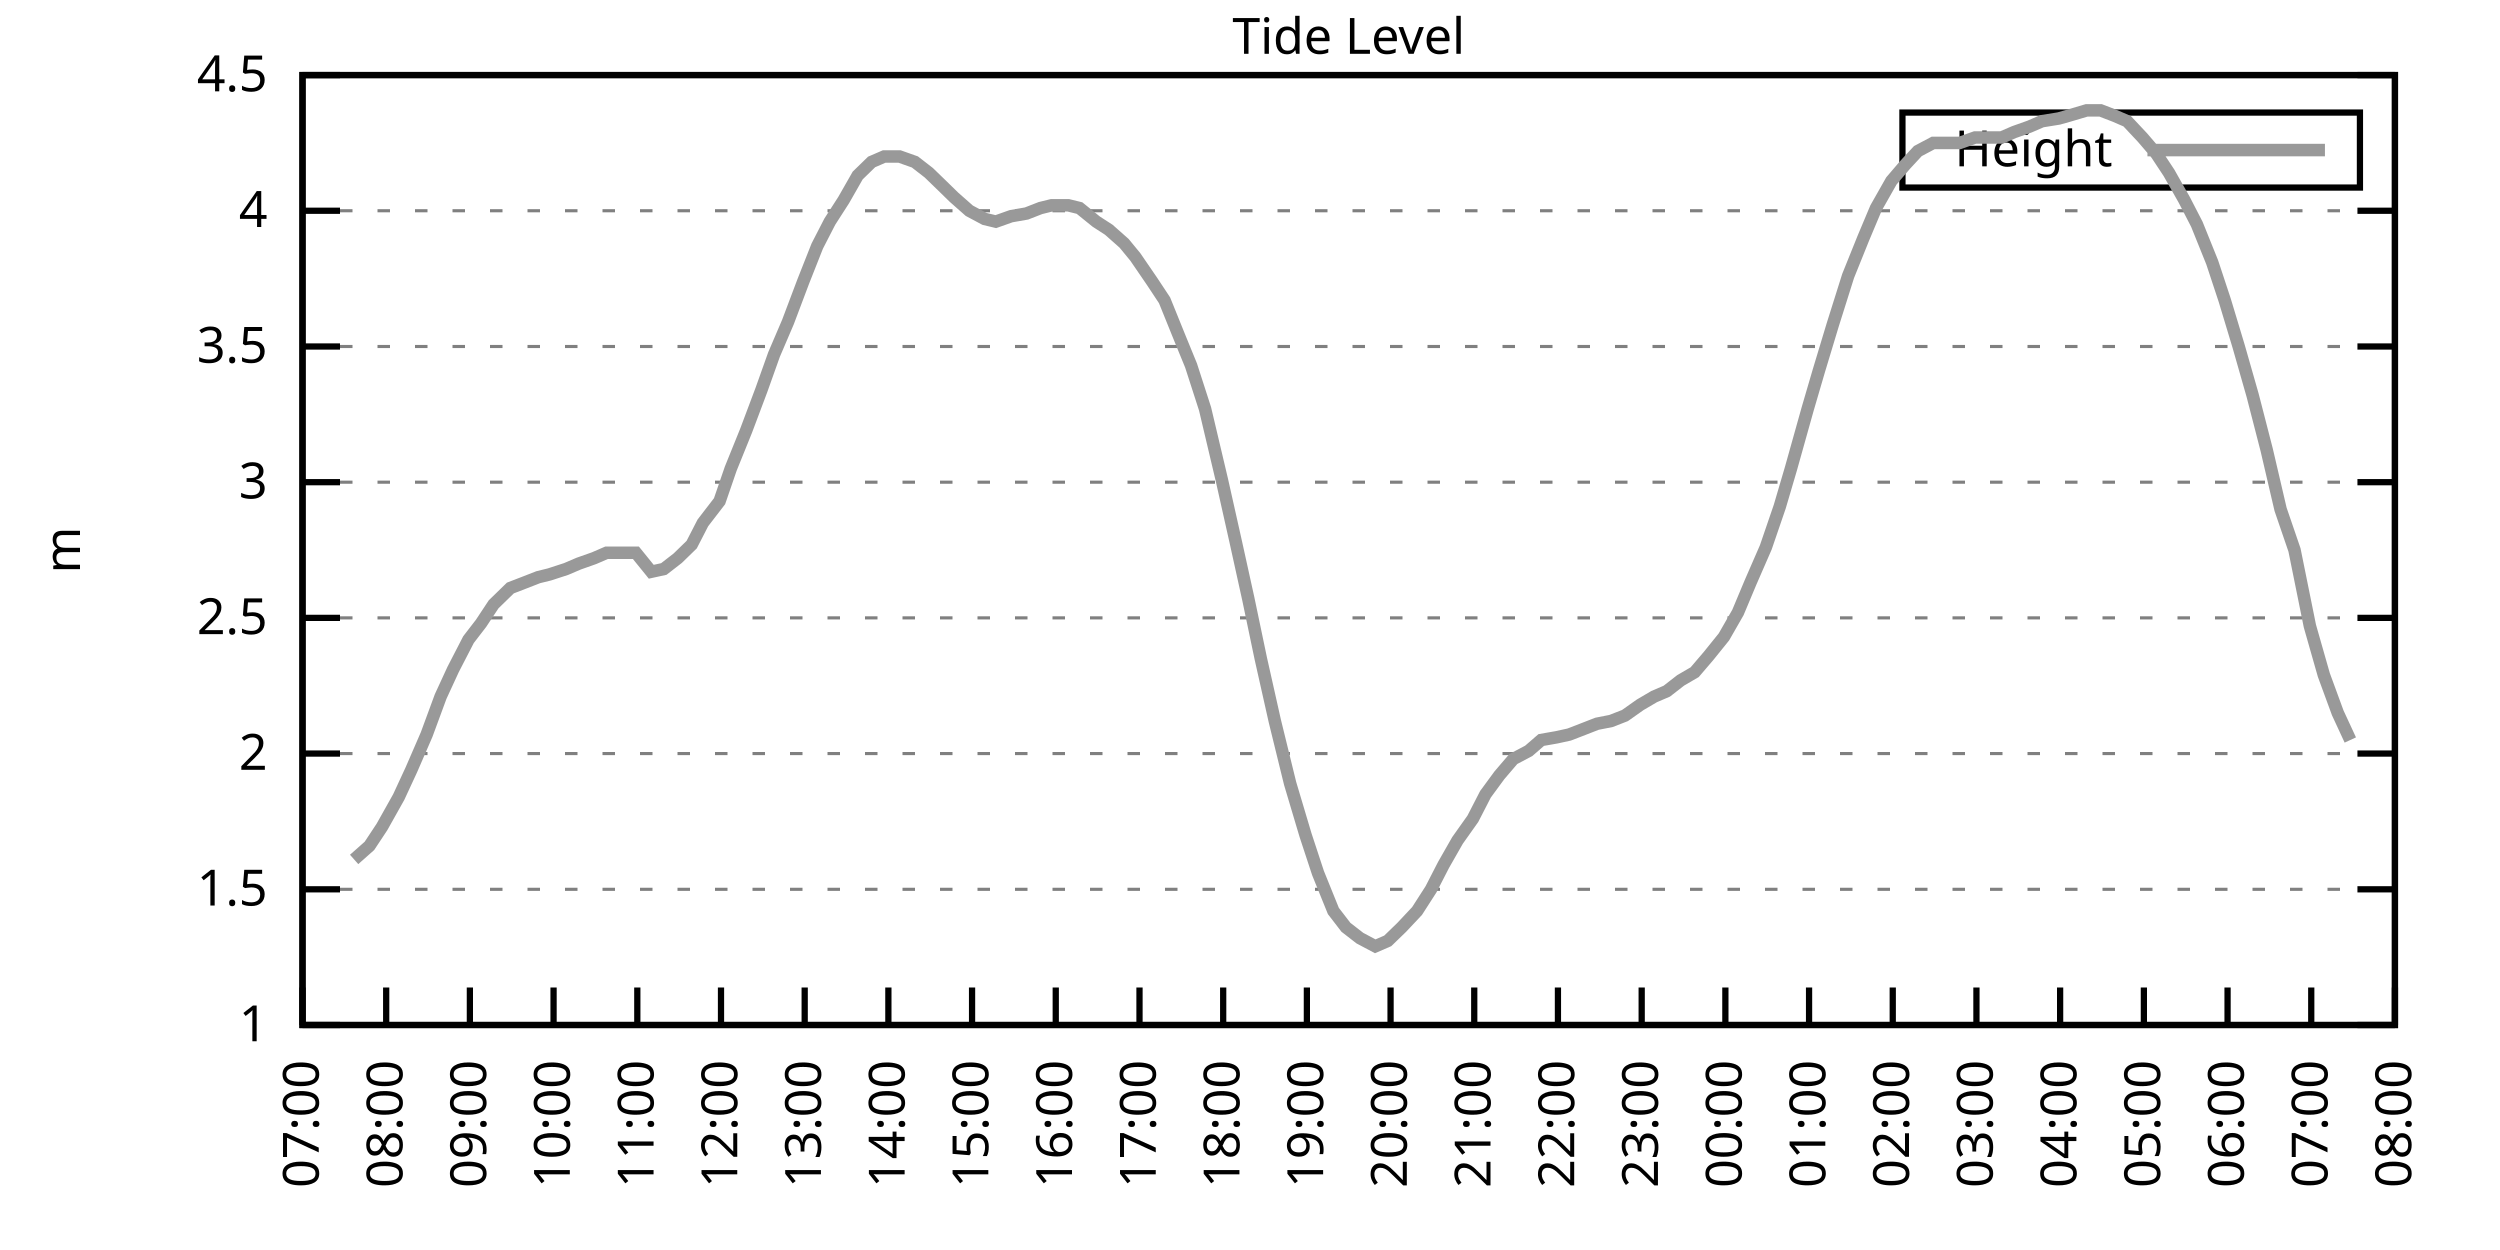
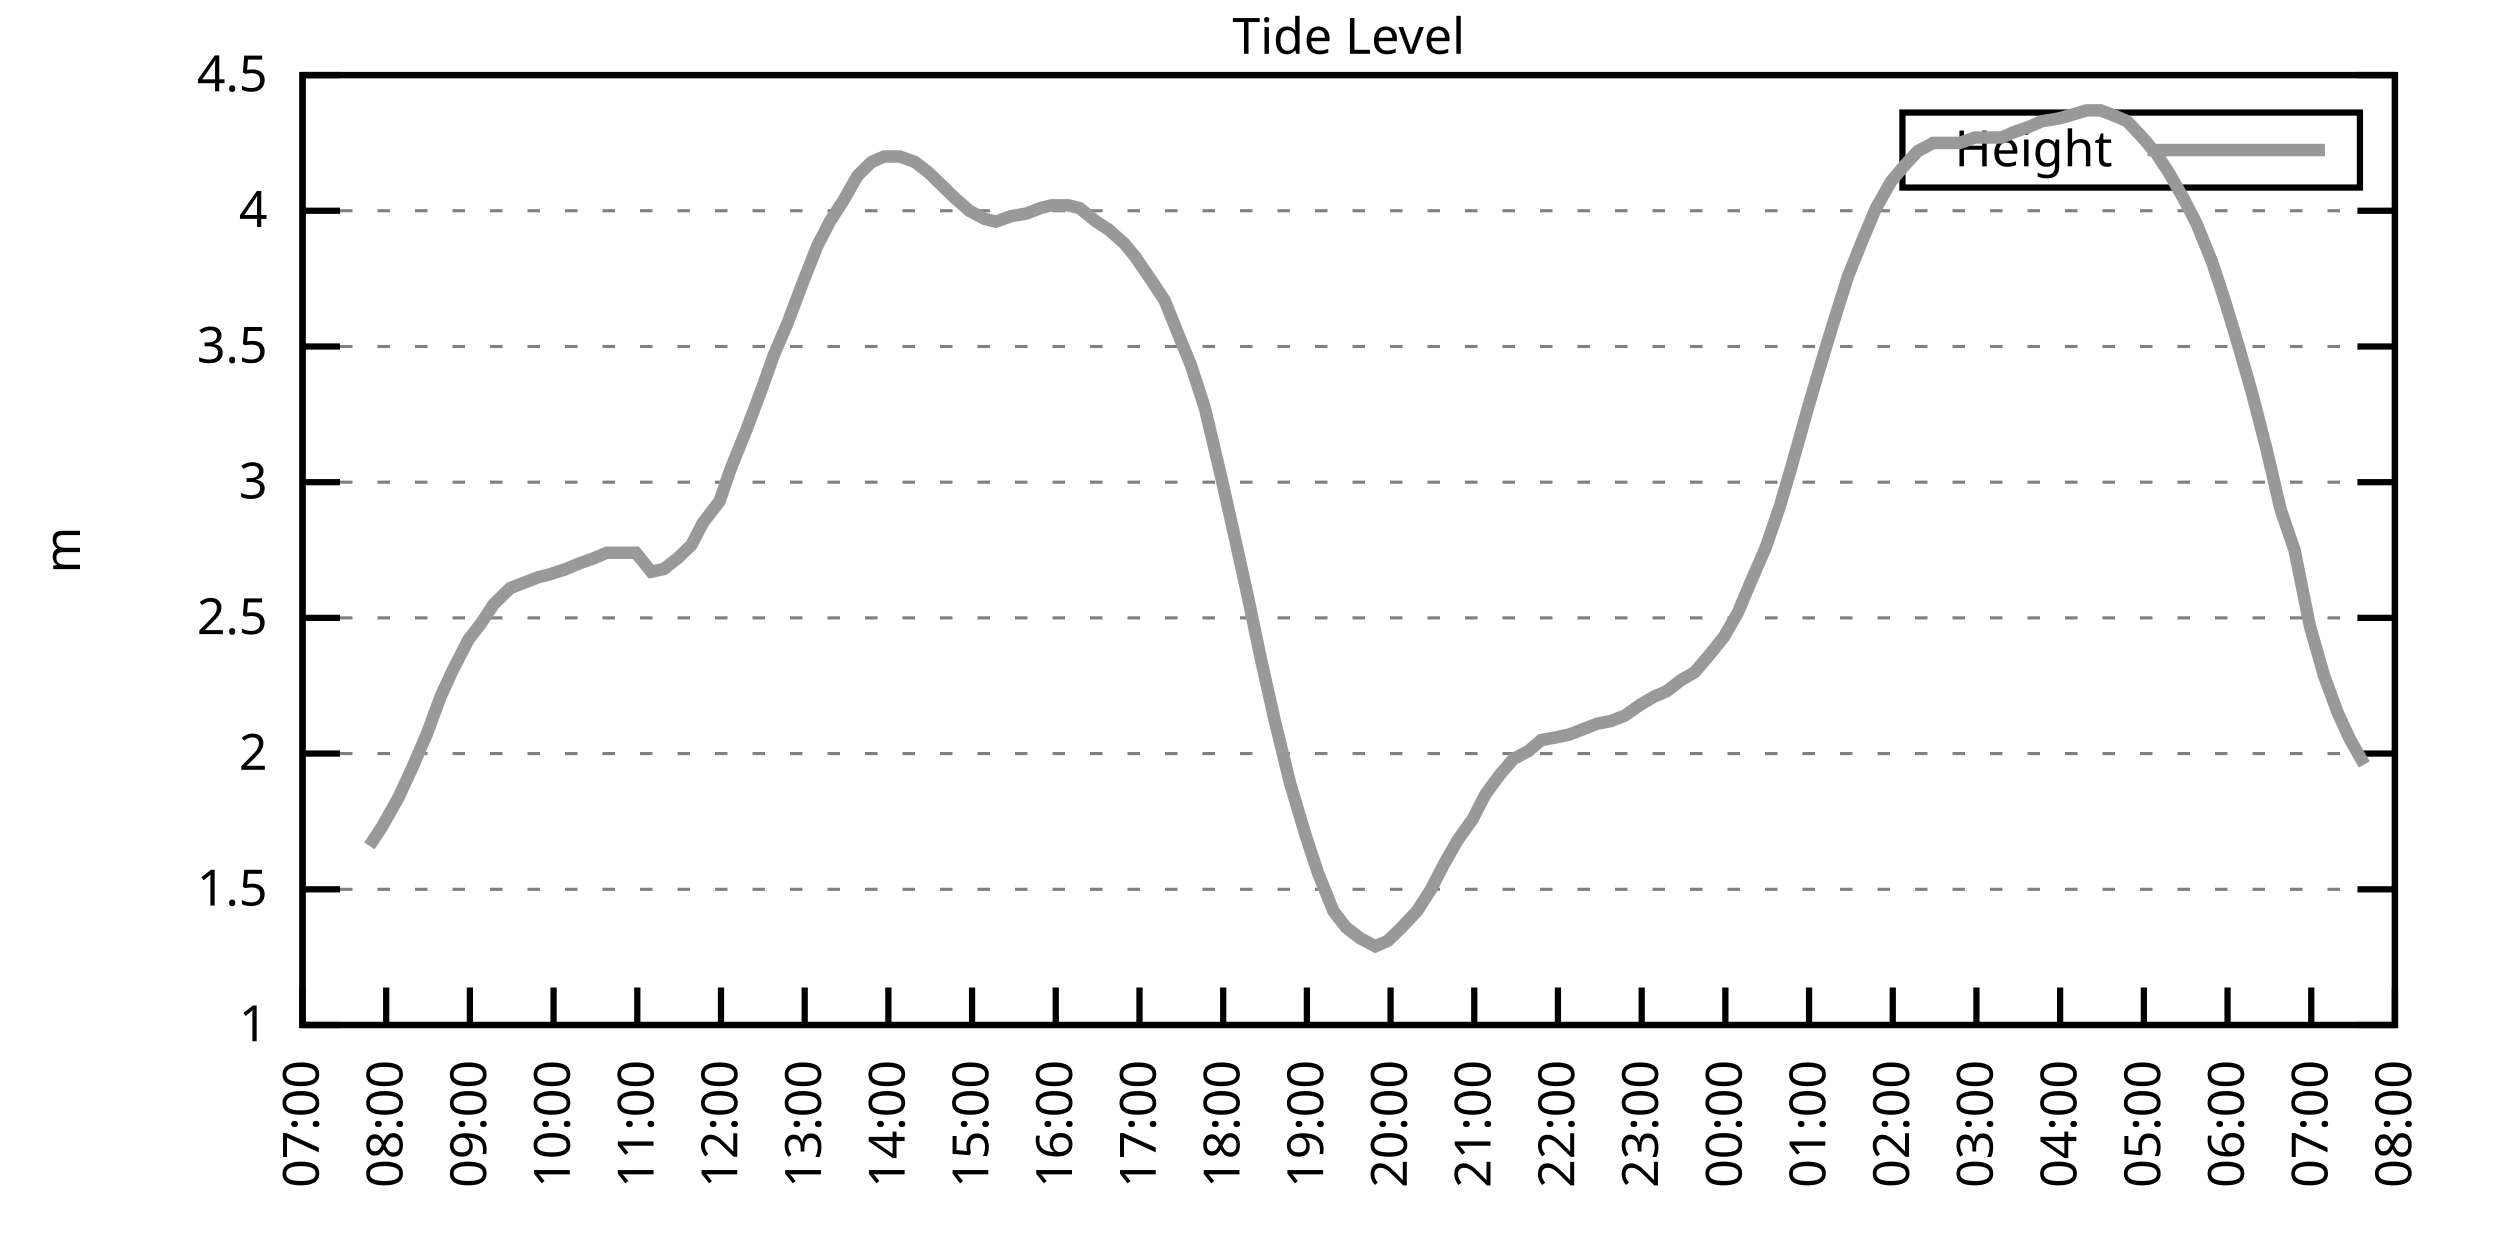
<svg xmlns="http://www.w3.org/2000/svg" xmlns:xlink="http://www.w3.org/1999/xlink" width="400" height="200" viewBox="0 0 400 200">
  <g id="gnuplot_canvas">
    <rect x="0" y="0" width="400" height="200" fill="none" />
    <defs>
      <circle id="gpDot" r="0.5" stroke-width="0.5" stroke="currentColor" />
      <path id="gpPt0" stroke-width="0.333" stroke="currentColor" d="M-1,0 h2 M0,-1 v2" />
      <path id="gpPt1" stroke-width="0.333" stroke="currentColor" d="M-1,-1 L1,1 M1,-1 L-1,1" />
      <path id="gpPt2" stroke-width="0.333" stroke="currentColor" d="M-1,0 L1,0 M0,-1 L0,1 M-1,-1 L1,1 M-1,1 L1,-1" />
      <rect id="gpPt3" stroke-width="0.333" stroke="currentColor" x="-1" y="-1" width="2" height="2" />
      <rect id="gpPt4" stroke-width="0.333" stroke="currentColor" fill="currentColor" x="-1" y="-1" width="2" height="2" />
      <circle id="gpPt5" stroke-width="0.333" stroke="currentColor" cx="0" cy="0" r="1" />
      <use xlink:href="#gpPt5" id="gpPt6" fill="currentColor" stroke="none" />
      <path id="gpPt7" stroke-width="0.333" stroke="currentColor" d="M0,-1.33 L-1.33,0.67 L1.33,0.67 z" />
      <use xlink:href="#gpPt7" id="gpPt8" fill="currentColor" stroke="none" />
      <use xlink:href="#gpPt7" id="gpPt9" stroke="currentColor" transform="rotate(180)" />
      <use xlink:href="#gpPt9" id="gpPt10" fill="currentColor" stroke="none" />
      <use xlink:href="#gpPt3" id="gpPt11" stroke="currentColor" transform="rotate(45)" />
      <use xlink:href="#gpPt11" id="gpPt12" fill="currentColor" stroke="none" />
      <path id="gpPt13" stroke-width="0.333" stroke="currentColor" d="M0,1.330 L1.265,0.411 L0.782,-1.067 L-0.782,-1.076 L-1.265,0.411 z" />
      <use xlink:href="#gpPt13" id="gpPt14" fill="currentColor" stroke="none" />
      <filter id="textbox" filterUnits="objectBoundingBox" x="0" y="0" height="1" width="1">
        <feFlood flood-color="white" flood-opacity="1" result="bgnd" />
        <feComposite in="SourceGraphic" in2="bgnd" operator="atop" />
      </filter>
      <filter id="greybox" filterUnits="objectBoundingBox" x="0" y="0" height="1" width="1">
        <feFlood flood-color="lightgrey" flood-opacity="1" result="grey" />
        <feComposite in="SourceGraphic" in2="grey" operator="atop" />
      </filter>
    </defs>
    <g fill="none" color="white" stroke="currentColor" stroke-width="1.00" stroke-linecap="butt" stroke-linejoin="miter">
</g>
    <g fill="none" color="black" stroke="currentColor" stroke-width="1.00" stroke-linecap="butt" stroke-linejoin="miter">
      <g stroke="none" shape-rendering="crispEdges">
        <polygon fill="rgb(255, 255, 255)" points="48.40,164.00 383.18,164.00 383.18,12.02 48.40,12.02 " />
      </g>
    </g>
    <g fill="none" color="black" stroke="currentColor" stroke-width="1.00" stroke-linecap="butt" stroke-linejoin="miter">
</g>
    <g fill="none" color="black" stroke="black" stroke-width="0.50" stroke-linecap="butt" stroke-linejoin="miter">
</g>
    <g fill="none" color="gray" stroke="currentColor" stroke-width="0.50" stroke-linecap="butt" stroke-linejoin="miter">
      <path stroke="gray" stroke-dasharray="2,4" class="gridline" d="M48.40,164.00 L383.19,164.00  " />
    </g>
    <g fill="none" color="gray" stroke="gray" stroke-width="1.00" stroke-linecap="butt" stroke-linejoin="miter">
</g>
    <g fill="none" color="black" stroke="currentColor" stroke-width="1.00" stroke-linecap="butt" stroke-linejoin="miter">
      <path stroke="black" d="M48.40,164.00 L54.40,164.00 M383.19,164.00 L377.19,164.00  " />
      <g transform="translate(42.80,166.60)" stroke="none" fill="black" font-family="Sans" font-size="8.00" text-anchor="end">
        <text>
          <tspan font-family="Sans"> 1</tspan>
        </text>
      </g>
    </g>
    <g fill="none" color="black" stroke="currentColor" stroke-width="1.00" stroke-linecap="butt" stroke-linejoin="miter">
</g>
    <g fill="none" color="black" stroke="black" stroke-width="0.50" stroke-linecap="butt" stroke-linejoin="miter">
</g>
    <g fill="none" color="gray" stroke="currentColor" stroke-width="0.50" stroke-linecap="butt" stroke-linejoin="miter">
      <path stroke="gray" stroke-dasharray="2,4" class="gridline" d="M48.40,142.29 L383.19,142.29  " />
    </g>
    <g fill="none" color="gray" stroke="gray" stroke-width="1.00" stroke-linecap="butt" stroke-linejoin="miter">
</g>
    <g fill="none" color="black" stroke="currentColor" stroke-width="1.00" stroke-linecap="butt" stroke-linejoin="miter">
      <path stroke="black" d="M48.40,142.29 L54.40,142.29 M383.19,142.29 L377.19,142.29  " />
      <g transform="translate(42.80,144.89)" stroke="none" fill="black" font-family="Sans" font-size="8.00" text-anchor="end">
        <text>
          <tspan font-family="Sans"> 1.5</tspan>
        </text>
      </g>
    </g>
    <g fill="none" color="black" stroke="currentColor" stroke-width="1.00" stroke-linecap="butt" stroke-linejoin="miter">
</g>
    <g fill="none" color="black" stroke="black" stroke-width="0.50" stroke-linecap="butt" stroke-linejoin="miter">
</g>
    <g fill="none" color="gray" stroke="currentColor" stroke-width="0.50" stroke-linecap="butt" stroke-linejoin="miter">
      <path stroke="gray" stroke-dasharray="2,4" class="gridline" d="M48.40,120.57 L383.19,120.57  " />
    </g>
    <g fill="none" color="gray" stroke="gray" stroke-width="1.00" stroke-linecap="butt" stroke-linejoin="miter">
</g>
    <g fill="none" color="black" stroke="currentColor" stroke-width="1.00" stroke-linecap="butt" stroke-linejoin="miter">
      <path stroke="black" d="M48.40,120.57 L54.40,120.57 M383.19,120.57 L377.19,120.57  " />
      <g transform="translate(42.80,123.17)" stroke="none" fill="black" font-family="Sans" font-size="8.00" text-anchor="end">
        <text>
          <tspan font-family="Sans"> 2</tspan>
        </text>
      </g>
    </g>
    <g fill="none" color="black" stroke="currentColor" stroke-width="1.00" stroke-linecap="butt" stroke-linejoin="miter">
</g>
    <g fill="none" color="black" stroke="black" stroke-width="0.50" stroke-linecap="butt" stroke-linejoin="miter">
</g>
    <g fill="none" color="gray" stroke="currentColor" stroke-width="0.50" stroke-linecap="butt" stroke-linejoin="miter">
      <path stroke="gray" stroke-dasharray="2,4" class="gridline" d="M48.40,98.86 L383.19,98.86  " />
    </g>
    <g fill="none" color="gray" stroke="gray" stroke-width="1.00" stroke-linecap="butt" stroke-linejoin="miter">
</g>
    <g fill="none" color="black" stroke="currentColor" stroke-width="1.00" stroke-linecap="butt" stroke-linejoin="miter">
      <path stroke="black" d="M48.40,98.86 L54.40,98.86 M383.19,98.86 L377.19,98.86  " />
      <g transform="translate(42.80,101.46)" stroke="none" fill="black" font-family="Sans" font-size="8.00" text-anchor="end">
        <text>
          <tspan font-family="Sans"> 2.5</tspan>
        </text>
      </g>
    </g>
    <g fill="none" color="black" stroke="currentColor" stroke-width="1.00" stroke-linecap="butt" stroke-linejoin="miter">
</g>
    <g fill="none" color="black" stroke="black" stroke-width="0.50" stroke-linecap="butt" stroke-linejoin="miter">
</g>
    <g fill="none" color="gray" stroke="currentColor" stroke-width="0.50" stroke-linecap="butt" stroke-linejoin="miter">
      <path stroke="gray" stroke-dasharray="2,4" class="gridline" d="M48.40,77.15 L383.19,77.15  " />
    </g>
    <g fill="none" color="gray" stroke="gray" stroke-width="1.00" stroke-linecap="butt" stroke-linejoin="miter">
</g>
    <g fill="none" color="black" stroke="currentColor" stroke-width="1.00" stroke-linecap="butt" stroke-linejoin="miter">
      <path stroke="black" d="M48.40,77.15 L54.40,77.15 M383.19,77.15 L377.19,77.15  " />
      <g transform="translate(42.80,79.75)" stroke="none" fill="black" font-family="Sans" font-size="8.00" text-anchor="end">
        <text>
          <tspan font-family="Sans"> 3</tspan>
        </text>
      </g>
    </g>
    <g fill="none" color="black" stroke="currentColor" stroke-width="1.00" stroke-linecap="butt" stroke-linejoin="miter">
</g>
    <g fill="none" color="black" stroke="black" stroke-width="0.50" stroke-linecap="butt" stroke-linejoin="miter">
</g>
    <g fill="none" color="gray" stroke="currentColor" stroke-width="0.50" stroke-linecap="butt" stroke-linejoin="miter">
      <path stroke="gray" stroke-dasharray="2,4" class="gridline" d="M48.40,55.44 L383.19,55.44  " />
    </g>
    <g fill="none" color="gray" stroke="gray" stroke-width="1.00" stroke-linecap="butt" stroke-linejoin="miter">
</g>
    <g fill="none" color="black" stroke="currentColor" stroke-width="1.00" stroke-linecap="butt" stroke-linejoin="miter">
      <path stroke="black" d="M48.40,55.44 L54.40,55.44 M383.19,55.44 L377.19,55.44  " />
      <g transform="translate(42.80,58.04)" stroke="none" fill="black" font-family="Sans" font-size="8.00" text-anchor="end">
        <text>
          <tspan font-family="Sans"> 3.5</tspan>
        </text>
      </g>
    </g>
    <g fill="none" color="black" stroke="currentColor" stroke-width="1.00" stroke-linecap="butt" stroke-linejoin="miter">
</g>
    <g fill="none" color="black" stroke="black" stroke-width="0.50" stroke-linecap="butt" stroke-linejoin="miter">
</g>
    <g fill="none" color="gray" stroke="currentColor" stroke-width="0.50" stroke-linecap="butt" stroke-linejoin="miter">
      <path stroke="gray" stroke-dasharray="2,4" class="gridline" d="M48.40,33.72 L383.19,33.72  " />
    </g>
    <g fill="none" color="gray" stroke="gray" stroke-width="1.00" stroke-linecap="butt" stroke-linejoin="miter">
</g>
    <g fill="none" color="black" stroke="currentColor" stroke-width="1.00" stroke-linecap="butt" stroke-linejoin="miter">
      <path stroke="black" d="M48.40,33.72 L54.40,33.72 M383.19,33.72 L377.19,33.72  " />
      <g transform="translate(42.80,36.32)" stroke="none" fill="black" font-family="Sans" font-size="8.00" text-anchor="end">
        <text>
          <tspan font-family="Sans"> 4</tspan>
        </text>
      </g>
    </g>
    <g fill="none" color="black" stroke="currentColor" stroke-width="1.00" stroke-linecap="butt" stroke-linejoin="miter">
</g>
    <g fill="none" color="black" stroke="black" stroke-width="0.50" stroke-linecap="butt" stroke-linejoin="miter">
</g>
    <g fill="none" color="gray" stroke="currentColor" stroke-width="0.50" stroke-linecap="butt" stroke-linejoin="miter">
      <path stroke="gray" stroke-dasharray="2,4" class="gridline" d="M48.40,12.01 L383.19,12.01  " />
    </g>
    <g fill="none" color="gray" stroke="gray" stroke-width="1.00" stroke-linecap="butt" stroke-linejoin="miter">
</g>
    <g fill="none" color="black" stroke="currentColor" stroke-width="1.00" stroke-linecap="butt" stroke-linejoin="miter">
      <path stroke="black" d="M48.40,12.01 L54.40,12.01 M383.19,12.01 L377.19,12.01  " />
      <g transform="translate(42.80,14.61)" stroke="none" fill="black" font-family="Sans" font-size="8.00" text-anchor="end">
        <text>
          <tspan font-family="Sans"> 4.5</tspan>
        </text>
      </g>
    </g>
    <g fill="none" color="black" stroke="currentColor" stroke-width="1.00" stroke-linecap="butt" stroke-linejoin="miter">
      <path stroke="black" d="M48.40,164.00 L48.40,158.00  " />
      <g transform="translate(51.00,169.60) rotate(270.00)" stroke="none" fill="black" font-family="Sans" font-size="8.00" text-anchor="end">
        <text>
          <tspan font-family="Sans">07:00</tspan>
        </text>
      </g>
    </g>
    <g fill="none" color="black" stroke="currentColor" stroke-width="1.00" stroke-linecap="butt" stroke-linejoin="miter">
      <path stroke="black" d="M61.79,164.00 L61.79,158.00  " />
      <g transform="translate(64.39,169.60) rotate(270.00)" stroke="none" fill="black" font-family="Sans" font-size="8.00" text-anchor="end">
        <text>
          <tspan font-family="Sans">08:00</tspan>
        </text>
      </g>
    </g>
    <g fill="none" color="black" stroke="currentColor" stroke-width="1.00" stroke-linecap="butt" stroke-linejoin="miter">
      <path stroke="black" d="M75.18,164.00 L75.18,158.00  " />
      <g transform="translate(77.78,169.60) rotate(270.00)" stroke="none" fill="black" font-family="Sans" font-size="8.00" text-anchor="end">
        <text>
          <tspan font-family="Sans">09:00</tspan>
        </text>
      </g>
    </g>
    <g fill="none" color="black" stroke="currentColor" stroke-width="1.00" stroke-linecap="butt" stroke-linejoin="miter">
      <path stroke="black" d="M88.57,164.00 L88.57,158.00  " />
      <g transform="translate(91.17,169.60) rotate(270.00)" stroke="none" fill="black" font-family="Sans" font-size="8.00" text-anchor="end">
        <text>
          <tspan font-family="Sans">10:00</tspan>
        </text>
      </g>
    </g>
    <g fill="none" color="black" stroke="currentColor" stroke-width="1.00" stroke-linecap="butt" stroke-linejoin="miter">
      <path stroke="black" d="M101.97,164.00 L101.97,158.00  " />
      <g transform="translate(104.57,169.60) rotate(270.00)" stroke="none" fill="black" font-family="Sans" font-size="8.00" text-anchor="end">
        <text>
          <tspan font-family="Sans">11:00</tspan>
        </text>
      </g>
    </g>
    <g fill="none" color="black" stroke="currentColor" stroke-width="1.00" stroke-linecap="butt" stroke-linejoin="miter">
      <path stroke="black" d="M115.36,164.00 L115.36,158.00  " />
      <g transform="translate(117.96,169.60) rotate(270.00)" stroke="none" fill="black" font-family="Sans" font-size="8.00" text-anchor="end">
        <text>
          <tspan font-family="Sans">12:00</tspan>
        </text>
      </g>
    </g>
    <g fill="none" color="black" stroke="currentColor" stroke-width="1.00" stroke-linecap="butt" stroke-linejoin="miter">
      <path stroke="black" d="M128.75,164.00 L128.75,158.00  " />
      <g transform="translate(131.35,169.60) rotate(270.00)" stroke="none" fill="black" font-family="Sans" font-size="8.00" text-anchor="end">
        <text>
          <tspan font-family="Sans">13:00</tspan>
        </text>
      </g>
    </g>
    <g fill="none" color="black" stroke="currentColor" stroke-width="1.00" stroke-linecap="butt" stroke-linejoin="miter">
      <path stroke="black" d="M142.14,164.00 L142.14,158.00  " />
      <g transform="translate(144.74,169.60) rotate(270.00)" stroke="none" fill="black" font-family="Sans" font-size="8.00" text-anchor="end">
        <text>
          <tspan font-family="Sans">14:00</tspan>
        </text>
      </g>
    </g>
    <g fill="none" color="black" stroke="currentColor" stroke-width="1.00" stroke-linecap="butt" stroke-linejoin="miter">
      <path stroke="black" d="M155.53,164.00 L155.53,158.00  " />
      <g transform="translate(158.13,169.60) rotate(270.00)" stroke="none" fill="black" font-family="Sans" font-size="8.00" text-anchor="end">
        <text>
          <tspan font-family="Sans">15:00</tspan>
        </text>
      </g>
    </g>
    <g fill="none" color="black" stroke="currentColor" stroke-width="1.00" stroke-linecap="butt" stroke-linejoin="miter">
      <path stroke="black" d="M168.92,164.00 L168.92,158.00  " />
      <g transform="translate(171.52,169.60) rotate(270.00)" stroke="none" fill="black" font-family="Sans" font-size="8.00" text-anchor="end">
        <text>
          <tspan font-family="Sans">16:00</tspan>
        </text>
      </g>
    </g>
    <g fill="none" color="black" stroke="currentColor" stroke-width="1.00" stroke-linecap="butt" stroke-linejoin="miter">
      <path stroke="black" d="M182.32,164.00 L182.32,158.00  " />
      <g transform="translate(184.92,169.60) rotate(270.00)" stroke="none" fill="black" font-family="Sans" font-size="8.00" text-anchor="end">
        <text>
          <tspan font-family="Sans">17:00</tspan>
        </text>
      </g>
    </g>
    <g fill="none" color="black" stroke="currentColor" stroke-width="1.00" stroke-linecap="butt" stroke-linejoin="miter">
      <path stroke="black" d="M195.71,164.00 L195.71,158.00  " />
      <g transform="translate(198.31,169.60) rotate(270.00)" stroke="none" fill="black" font-family="Sans" font-size="8.00" text-anchor="end">
        <text>
          <tspan font-family="Sans">18:00</tspan>
        </text>
      </g>
    </g>
    <g fill="none" color="black" stroke="currentColor" stroke-width="1.00" stroke-linecap="butt" stroke-linejoin="miter">
      <path stroke="black" d="M209.10,164.00 L209.10,158.00  " />
      <g transform="translate(211.70,169.60) rotate(270.00)" stroke="none" fill="black" font-family="Sans" font-size="8.00" text-anchor="end">
        <text>
          <tspan font-family="Sans">19:00</tspan>
        </text>
      </g>
    </g>
    <g fill="none" color="black" stroke="currentColor" stroke-width="1.00" stroke-linecap="butt" stroke-linejoin="miter">
      <path stroke="black" d="M222.49,164.00 L222.49,158.00  " />
      <g transform="translate(225.09,169.60) rotate(270.00)" stroke="none" fill="black" font-family="Sans" font-size="8.00" text-anchor="end">
        <text>
          <tspan font-family="Sans">20:00</tspan>
        </text>
      </g>
    </g>
    <g fill="none" color="black" stroke="currentColor" stroke-width="1.00" stroke-linecap="butt" stroke-linejoin="miter">
      <path stroke="black" d="M235.88,164.00 L235.88,158.00  " />
      <g transform="translate(238.48,169.60) rotate(270.00)" stroke="none" fill="black" font-family="Sans" font-size="8.00" text-anchor="end">
        <text>
          <tspan font-family="Sans">21:00</tspan>
        </text>
      </g>
    </g>
    <g fill="none" color="black" stroke="currentColor" stroke-width="1.00" stroke-linecap="butt" stroke-linejoin="miter">
      <path stroke="black" d="M249.27,164.00 L249.27,158.00  " />
      <g transform="translate(251.87,169.60) rotate(270.00)" stroke="none" fill="black" font-family="Sans" font-size="8.00" text-anchor="end">
        <text>
          <tspan font-family="Sans">22:00</tspan>
        </text>
      </g>
    </g>
    <g fill="none" color="black" stroke="currentColor" stroke-width="1.00" stroke-linecap="butt" stroke-linejoin="miter">
      <path stroke="black" d="M262.67,164.00 L262.67,158.00  " />
      <g transform="translate(265.27,169.60) rotate(270.00)" stroke="none" fill="black" font-family="Sans" font-size="8.00" text-anchor="end">
        <text>
          <tspan font-family="Sans">23:00</tspan>
        </text>
      </g>
    </g>
    <g fill="none" color="black" stroke="currentColor" stroke-width="1.00" stroke-linecap="butt" stroke-linejoin="miter">
      <path stroke="black" d="M276.06,164.00 L276.06,158.00  " />
      <g transform="translate(278.66,169.60) rotate(270.00)" stroke="none" fill="black" font-family="Sans" font-size="8.00" text-anchor="end">
        <text>
          <tspan font-family="Sans">00:00</tspan>
        </text>
      </g>
    </g>
    <g fill="none" color="black" stroke="currentColor" stroke-width="1.00" stroke-linecap="butt" stroke-linejoin="miter">
      <path stroke="black" d="M289.45,164.00 L289.45,158.00  " />
      <g transform="translate(292.05,169.60) rotate(270.00)" stroke="none" fill="black" font-family="Sans" font-size="8.00" text-anchor="end">
        <text>
          <tspan font-family="Sans">01:00</tspan>
        </text>
      </g>
    </g>
    <g fill="none" color="black" stroke="currentColor" stroke-width="1.00" stroke-linecap="butt" stroke-linejoin="miter">
      <path stroke="black" d="M302.84,164.00 L302.84,158.00  " />
      <g transform="translate(305.44,169.60) rotate(270.00)" stroke="none" fill="black" font-family="Sans" font-size="8.00" text-anchor="end">
        <text>
          <tspan font-family="Sans">02:00</tspan>
        </text>
      </g>
    </g>
    <g fill="none" color="black" stroke="currentColor" stroke-width="1.00" stroke-linecap="butt" stroke-linejoin="miter">
      <path stroke="black" d="M316.23,164.00 L316.23,158.00  " />
      <g transform="translate(318.83,169.60) rotate(270.00)" stroke="none" fill="black" font-family="Sans" font-size="8.00" text-anchor="end">
        <text>
          <tspan font-family="Sans">03:00</tspan>
        </text>
      </g>
    </g>
    <g fill="none" color="black" stroke="currentColor" stroke-width="1.00" stroke-linecap="butt" stroke-linejoin="miter">
      <path stroke="black" d="M329.62,164.00 L329.62,158.00  " />
      <g transform="translate(332.22,169.60) rotate(270.00)" stroke="none" fill="black" font-family="Sans" font-size="8.00" text-anchor="end">
        <text>
          <tspan font-family="Sans">04:00</tspan>
        </text>
      </g>
    </g>
    <g fill="none" color="black" stroke="currentColor" stroke-width="1.00" stroke-linecap="butt" stroke-linejoin="miter">
      <path stroke="black" d="M343.02,164.00 L343.02,158.00  " />
      <g transform="translate(345.62,169.60) rotate(270.00)" stroke="none" fill="black" font-family="Sans" font-size="8.00" text-anchor="end">
        <text>
          <tspan font-family="Sans">05:00</tspan>
        </text>
      </g>
    </g>
    <g fill="none" color="black" stroke="currentColor" stroke-width="1.00" stroke-linecap="butt" stroke-linejoin="miter">
      <path stroke="black" d="M356.41,164.00 L356.41,158.00  " />
      <g transform="translate(359.01,169.60) rotate(270.00)" stroke="none" fill="black" font-family="Sans" font-size="8.00" text-anchor="end">
        <text>
          <tspan font-family="Sans">06:00</tspan>
        </text>
      </g>
    </g>
    <g fill="none" color="black" stroke="currentColor" stroke-width="1.00" stroke-linecap="butt" stroke-linejoin="miter">
      <path stroke="black" d="M369.80,164.00 L369.80,158.00  " />
      <g transform="translate(372.40,169.60) rotate(270.00)" stroke="none" fill="black" font-family="Sans" font-size="8.00" text-anchor="end">
        <text>
          <tspan font-family="Sans">07:00</tspan>
        </text>
      </g>
    </g>
    <g fill="none" color="black" stroke="currentColor" stroke-width="1.00" stroke-linecap="butt" stroke-linejoin="miter">
      <path stroke="black" d="M383.19,164.00 L383.19,158.00  " />
      <g transform="translate(385.79,169.60) rotate(270.00)" stroke="none" fill="black" font-family="Sans" font-size="8.00" text-anchor="end">
        <text>
          <tspan font-family="Sans">08:00</tspan>
        </text>
      </g>
    </g>
    <g fill="none" color="black" stroke="currentColor" stroke-width="1.00" stroke-linecap="butt" stroke-linejoin="miter">
</g>
    <g fill="none" color="black" stroke="currentColor" stroke-width="1.00" stroke-linecap="butt" stroke-linejoin="miter">
      <path stroke="black" d="M48.40,12.01 L48.40,164.00 L383.19,164.00 L383.19,12.01 L48.40,12.01 Z  " />
    </g>
    <g fill="none" color="black" stroke="currentColor" stroke-width="1.00" stroke-linecap="butt" stroke-linejoin="miter">
</g>
    <g fill="none" color="black" stroke="currentColor" stroke-width="1.00" stroke-linecap="butt" stroke-linejoin="miter">
      <path stroke="black" d="M304.39,30.01 L304.39,18.01 L377.59,18.01 L377.59,30.01 L304.39,30.01 Z  " />
    </g>
    <g id="Tide_level_plot_1">
      <g fill="none" color="white" stroke="black" stroke-width="2.00" stroke-linecap="butt" stroke-linejoin="miter">
</g>
      <g fill="none" color="black" stroke="currentColor" stroke-width="2.00" stroke-linecap="butt" stroke-linejoin="miter">
        <g transform="translate(337.99,26.61)" stroke="none" fill="black" font-family="Sans" font-size="8.00" text-anchor="end">
          <text>
            <tspan font-family="Sans">Height</tspan>
          </text>
        </g>
      </g>
      <g fill="none" color="black" stroke="currentColor" stroke-width="2.00" stroke-linecap="butt" stroke-linejoin="miter">
-         <path stroke="rgb(153, 153, 153)" d="M343.59,24.01 L371.99,24.01 M56.66,137.51 L59.11,135.34 L61.12,132.30 L63.80,127.52 L65.81,123.18 L68.26,117.53   L70.50,111.45 L72.50,107.11 L74.96,102.34 L76.97,99.73 L78.98,96.69 L81.66,94.08 L83.89,93.22 L86.12,92.35   L87.91,91.91 L90.58,91.04 L92.59,90.18 L95.05,89.31 L97.06,88.44 L99.06,88.44 L101.74,88.44 L104.20,91.48   L106.21,91.04 L108.44,89.31 L110.67,87.14 L112.46,83.66 L115.13,80.19 L116.92,74.98 L119.38,68.90 L121.83,62.38   L123.84,56.74 L126.07,51.53 L128.53,45.01 L130.76,39.37 L132.77,35.46 L135.00,31.99 L137.23,28.08 L139.46,25.91   L141.47,25.04 L143.93,25.04 L146.38,25.91 L148.61,27.64 L150.85,29.81 L152.63,31.55 L155.09,33.72 L157.54,35.03   L159.33,35.46 L161.78,34.59 L164.24,34.16 L166.47,33.29 L168.25,32.85 L170.93,32.85 L172.72,33.29 L175.40,35.46   L177.41,36.76 L179.86,38.93 L181.65,41.11 L184.32,45.01 L186.33,48.05 L188.79,54.13 L190.57,58.48 L192.81,65.42   L195.48,76.71 L197.72,86.70 L199.73,95.82 L201.73,105.38 L203.97,115.36 L206.42,125.35 L208.88,133.60 L210.88,139.68   L213.34,145.76 L215.35,148.37 L217.58,150.10 L220.04,151.41 L222.04,150.54 L224.28,148.37 L226.73,145.76 L228.96,142.29   L230.97,138.38 L233.20,134.47 L235.66,131.00 L237.67,127.09 L239.90,124.05 L242.13,121.44 L244.59,120.14 L246.60,118.40   L249.05,117.97 L251.06,117.53 L253.29,116.67 L255.52,115.80 L257.76,115.36 L259.99,114.49 L262.44,112.76 L264.67,111.45   L266.68,110.59 L268.92,108.85 L271.15,107.55 L273.38,104.94 L275.83,101.90 L278.07,97.99 L280.07,93.22 L282.53,87.57   L284.76,81.06 L286.55,74.98 L289.23,65.42 L291.01,59.34 L293.24,51.96 L295.70,44.15 L298.15,38.07 L300.16,33.29   L302.62,28.95 L304.85,26.34 L306.86,24.17 L309.31,22.87 L311.32,22.87 L313.55,22.87 L316.01,22.00 L317.35,22.00   L320.25,22.00 L322.26,21.13 L324.71,20.26 L326.72,19.39 L329.40,18.96 L330.96,18.52 L333.86,17.66 L336.10,17.66   L338.33,18.52 L340.34,19.39 L342.79,22.00 L345.02,24.60 L347.03,27.64 L349.49,31.99 L351.50,35.89 L353.95,41.97   L355.96,48.05 L358.19,55.44 L360.42,63.25 L362.66,71.94 L364.89,81.49 L367.12,88.00 L369.58,100.16 L371.81,107.98   L374.04,114.06 L376.05,118.40  " />
+         <path stroke="rgb(153, 153, 153)" d="M343.59,24.01 L371.99,24.01 M59.11,135.34 L61.12,132.30 L63.80,127.52 L65.81,123.18 L68.26,117.53 L70.50,111.45   L72.50,107.11 L74.96,102.34 L76.97,99.73 L78.98,96.69 L81.66,94.08 L83.89,93.22 L86.12,92.35 L87.91,91.91   L90.58,91.04 L92.59,90.18 L95.05,89.31 L97.06,88.44 L99.06,88.44 L101.74,88.44 L104.20,91.48 L106.21,91.04   L108.44,89.31 L110.67,87.14 L112.46,83.66 L115.13,80.19 L116.92,74.98 L119.38,68.90 L121.83,62.38 L123.84,56.74   L126.07,51.53 L128.53,45.01 L130.76,39.37 L132.77,35.46 L135.00,31.99 L137.23,28.08 L139.46,25.91 L141.47,25.04   L143.93,25.04 L146.38,25.91 L148.61,27.64 L150.85,29.81 L152.63,31.55 L155.09,33.72 L157.54,35.03 L159.33,35.46   L161.78,34.59 L164.24,34.16 L166.47,33.29 L168.25,32.85 L170.93,32.85 L172.72,33.29 L175.40,35.46 L177.41,36.76   L179.86,38.93 L181.65,41.11 L184.32,45.01 L186.33,48.05 L188.79,54.13 L190.57,58.48 L192.81,65.42 L195.48,76.71   L197.72,86.70 L199.73,95.82 L201.73,105.38 L203.97,115.36 L206.42,125.35 L208.88,133.60 L210.88,139.68 L213.34,145.76   L215.35,148.37 L217.58,150.10 L220.04,151.41 L222.04,150.54 L224.28,148.37 L226.73,145.76 L228.96,142.29 L230.97,138.38   L233.20,134.47 L235.66,131.00 L237.67,127.09 L239.90,124.05 L242.13,121.44 L244.59,120.14 L246.60,118.40 L249.05,117.97   L251.06,117.53 L253.29,116.67 L255.52,115.80 L257.76,115.36 L259.99,114.49 L262.44,112.76 L264.67,111.45 L266.68,110.59   L268.92,108.85 L271.15,107.55 L273.38,104.94 L275.83,101.90 L278.07,97.99 L280.07,93.22 L282.53,87.57 L284.76,81.06   L286.55,74.98 L289.23,65.42 L291.01,59.34 L293.24,51.96 L295.70,44.15 L298.15,38.07 L300.16,33.29 L302.62,28.95   L304.85,26.34 L306.86,24.17 L309.31,22.87 L311.32,22.87 L313.55,22.87 L316.01,22.00 L317.35,22.00 L320.25,22.00   L322.26,21.13 L324.71,20.26 L326.72,19.39 L329.40,18.96 L330.96,18.52 L333.86,17.66 L336.10,17.66 L338.33,18.52   L340.34,19.39 L342.79,22.00 L345.02,24.60 L347.03,27.64 L349.49,31.99 L351.50,35.89 L353.95,41.97 L355.96,48.05   L358.19,55.44 L360.42,63.25 L362.66,71.94 L364.89,81.49 L367.12,88.00 L369.58,100.16 L371.81,107.98 L374.04,114.06   L376.05,118.40 L378.28,122.31  " />
      </g>
    </g>
    <g fill="none" color="black" stroke="currentColor" stroke-width="2.00" stroke-linecap="butt" stroke-linejoin="miter">
</g>
    <g fill="none" color="black" stroke="black" stroke-width="1.00" stroke-linecap="butt" stroke-linejoin="miter">
</g>
    <g fill="none" color="black" stroke="currentColor" stroke-width="1.00" stroke-linecap="butt" stroke-linejoin="miter">
      <path stroke="black" d="M48.40,12.01 L48.40,164.00 L383.19,164.00 L383.19,12.01 L48.40,12.01 Z  " />
      <g transform="translate(12.80,88.01) rotate(270.00)" stroke="none" fill="black" font-family="Sans" font-size="8.00" text-anchor="middle">
        <text>
          <tspan font-family="Sans">m</tspan>
        </text>
      </g>
    </g>
    <g fill="none" color="black" stroke="currentColor" stroke-width="1.00" stroke-linecap="butt" stroke-linejoin="miter">
</g>
    <g fill="none" color="black" stroke="currentColor" stroke-width="1.00" stroke-linecap="butt" stroke-linejoin="miter">
      <g transform="translate(215.79,8.61)" stroke="none" fill="black" font-family="Sans" font-size="8.00" text-anchor="middle">
        <text>
          <tspan font-family="Sans">Tide Level</tspan>
        </text>
      </g>
    </g>
    <g fill="none" color="black" stroke="currentColor" stroke-width="1.00" stroke-linecap="butt" stroke-linejoin="miter">
</g>
  </g>
</svg>
